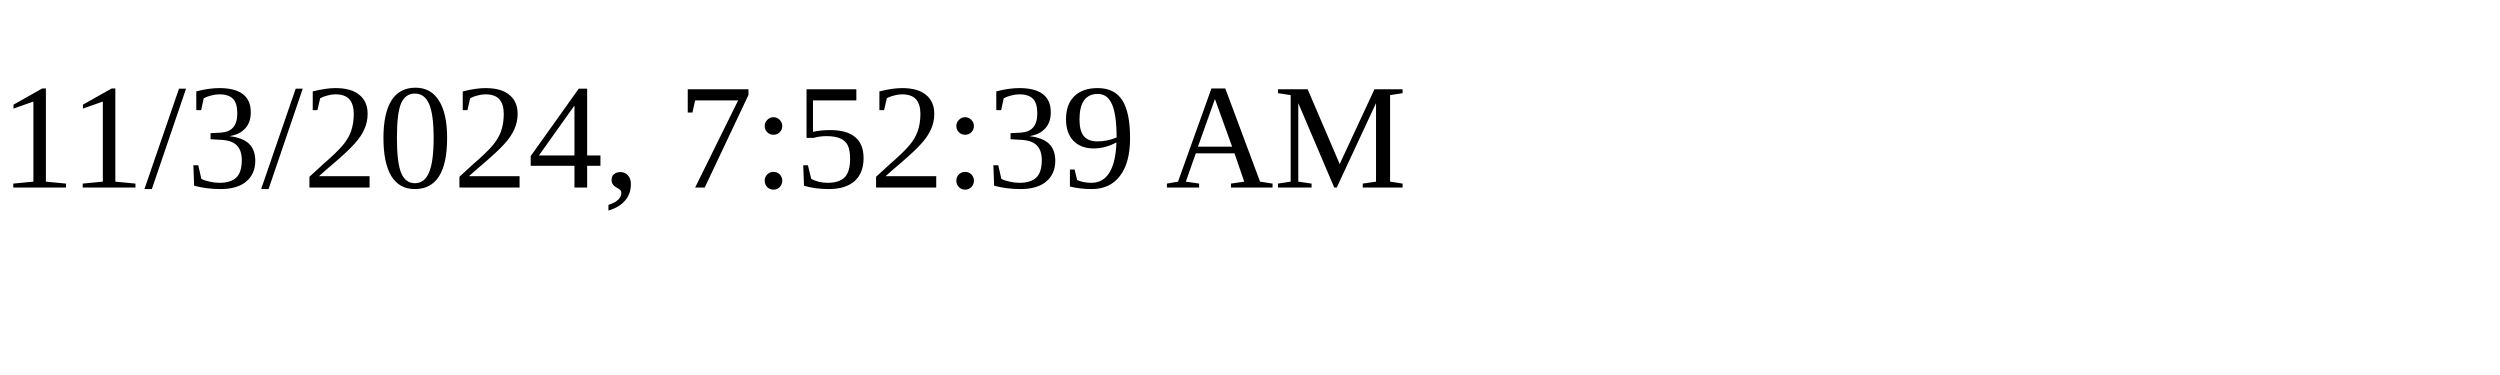
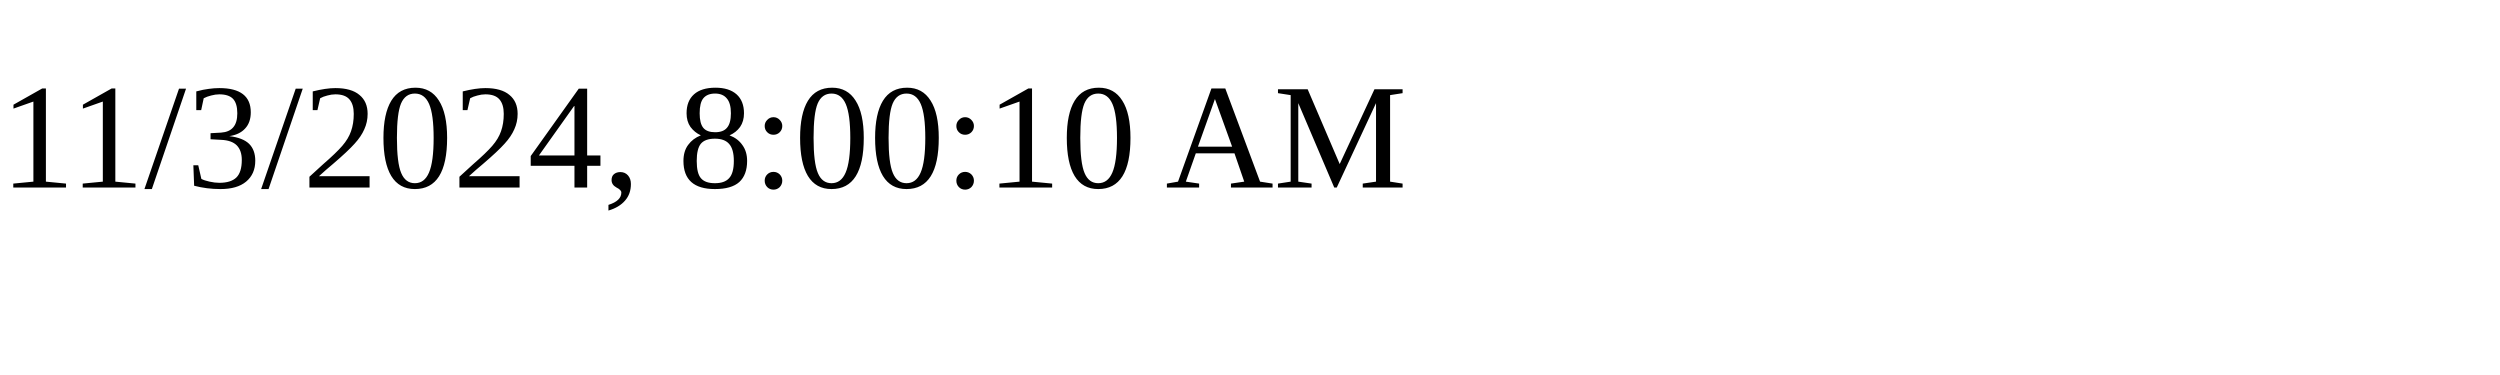
<svg xmlns="http://www.w3.org/2000/svg" height="30" width="200">
-   <text x="0" y="15">11/3/2024, 7:52:39 AM</text>
+   <text x="0" y="15">11/3/2024, 8:00:10 AM</text>
</svg>
